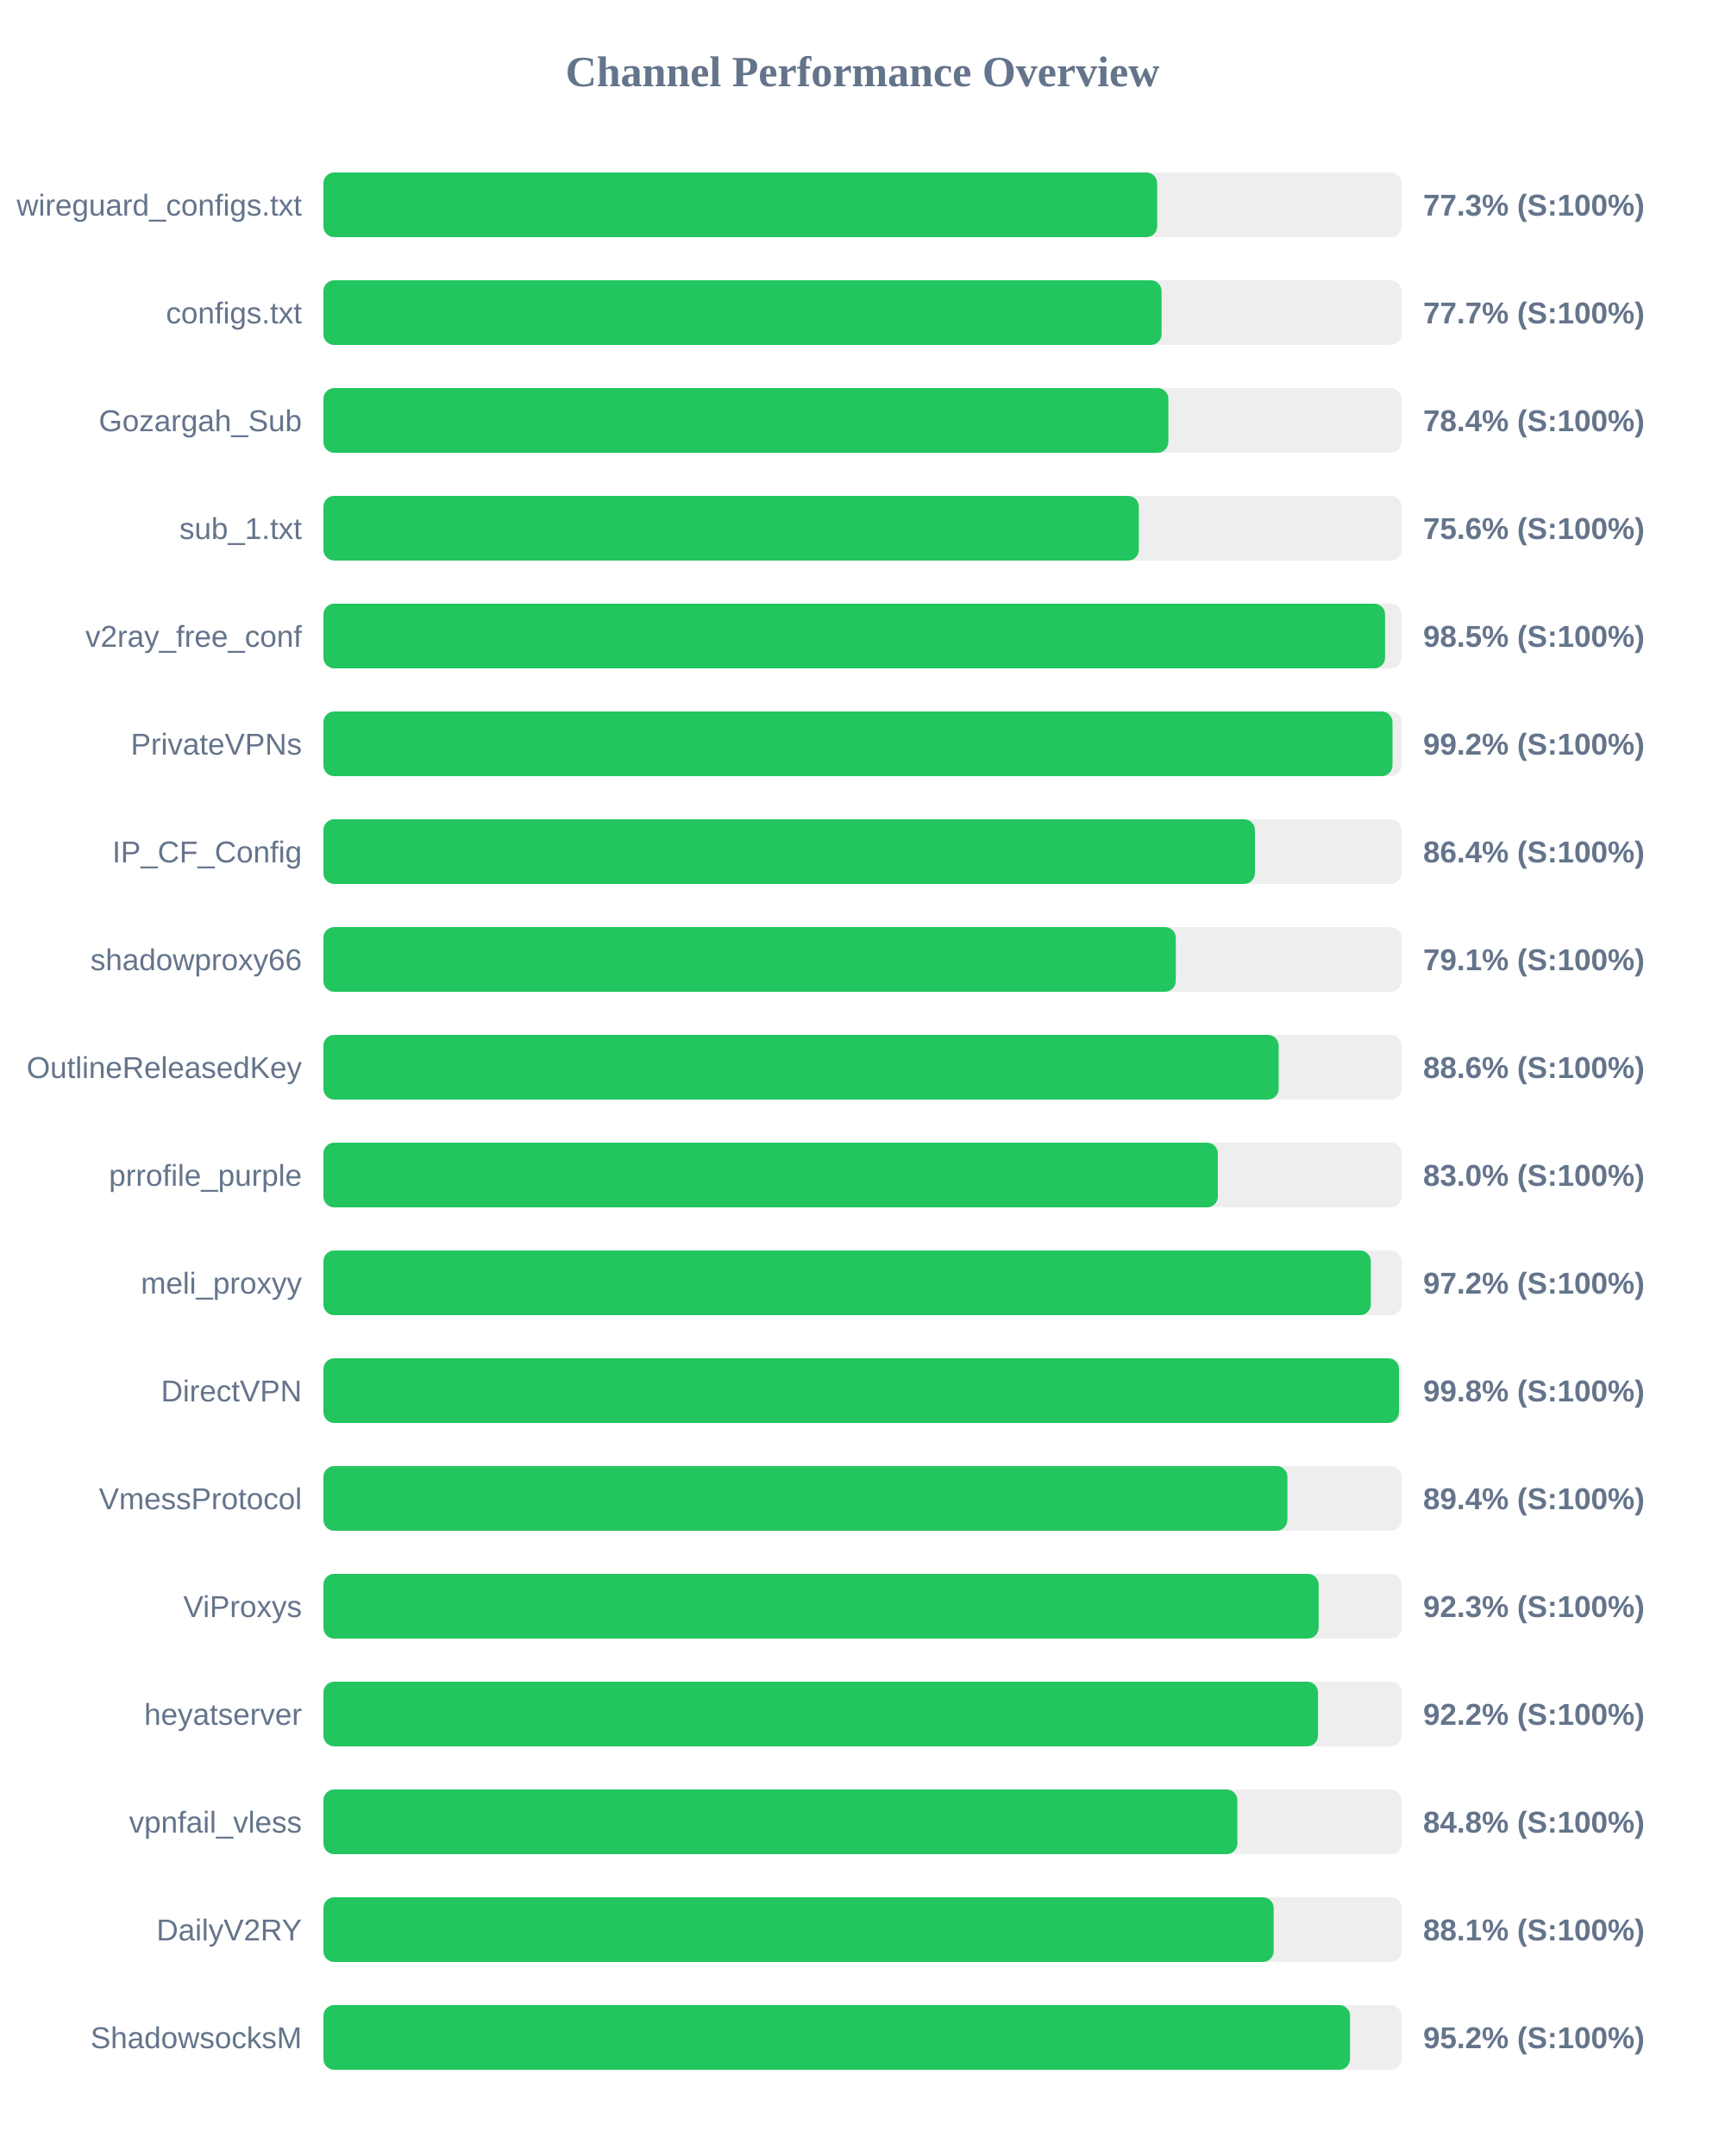
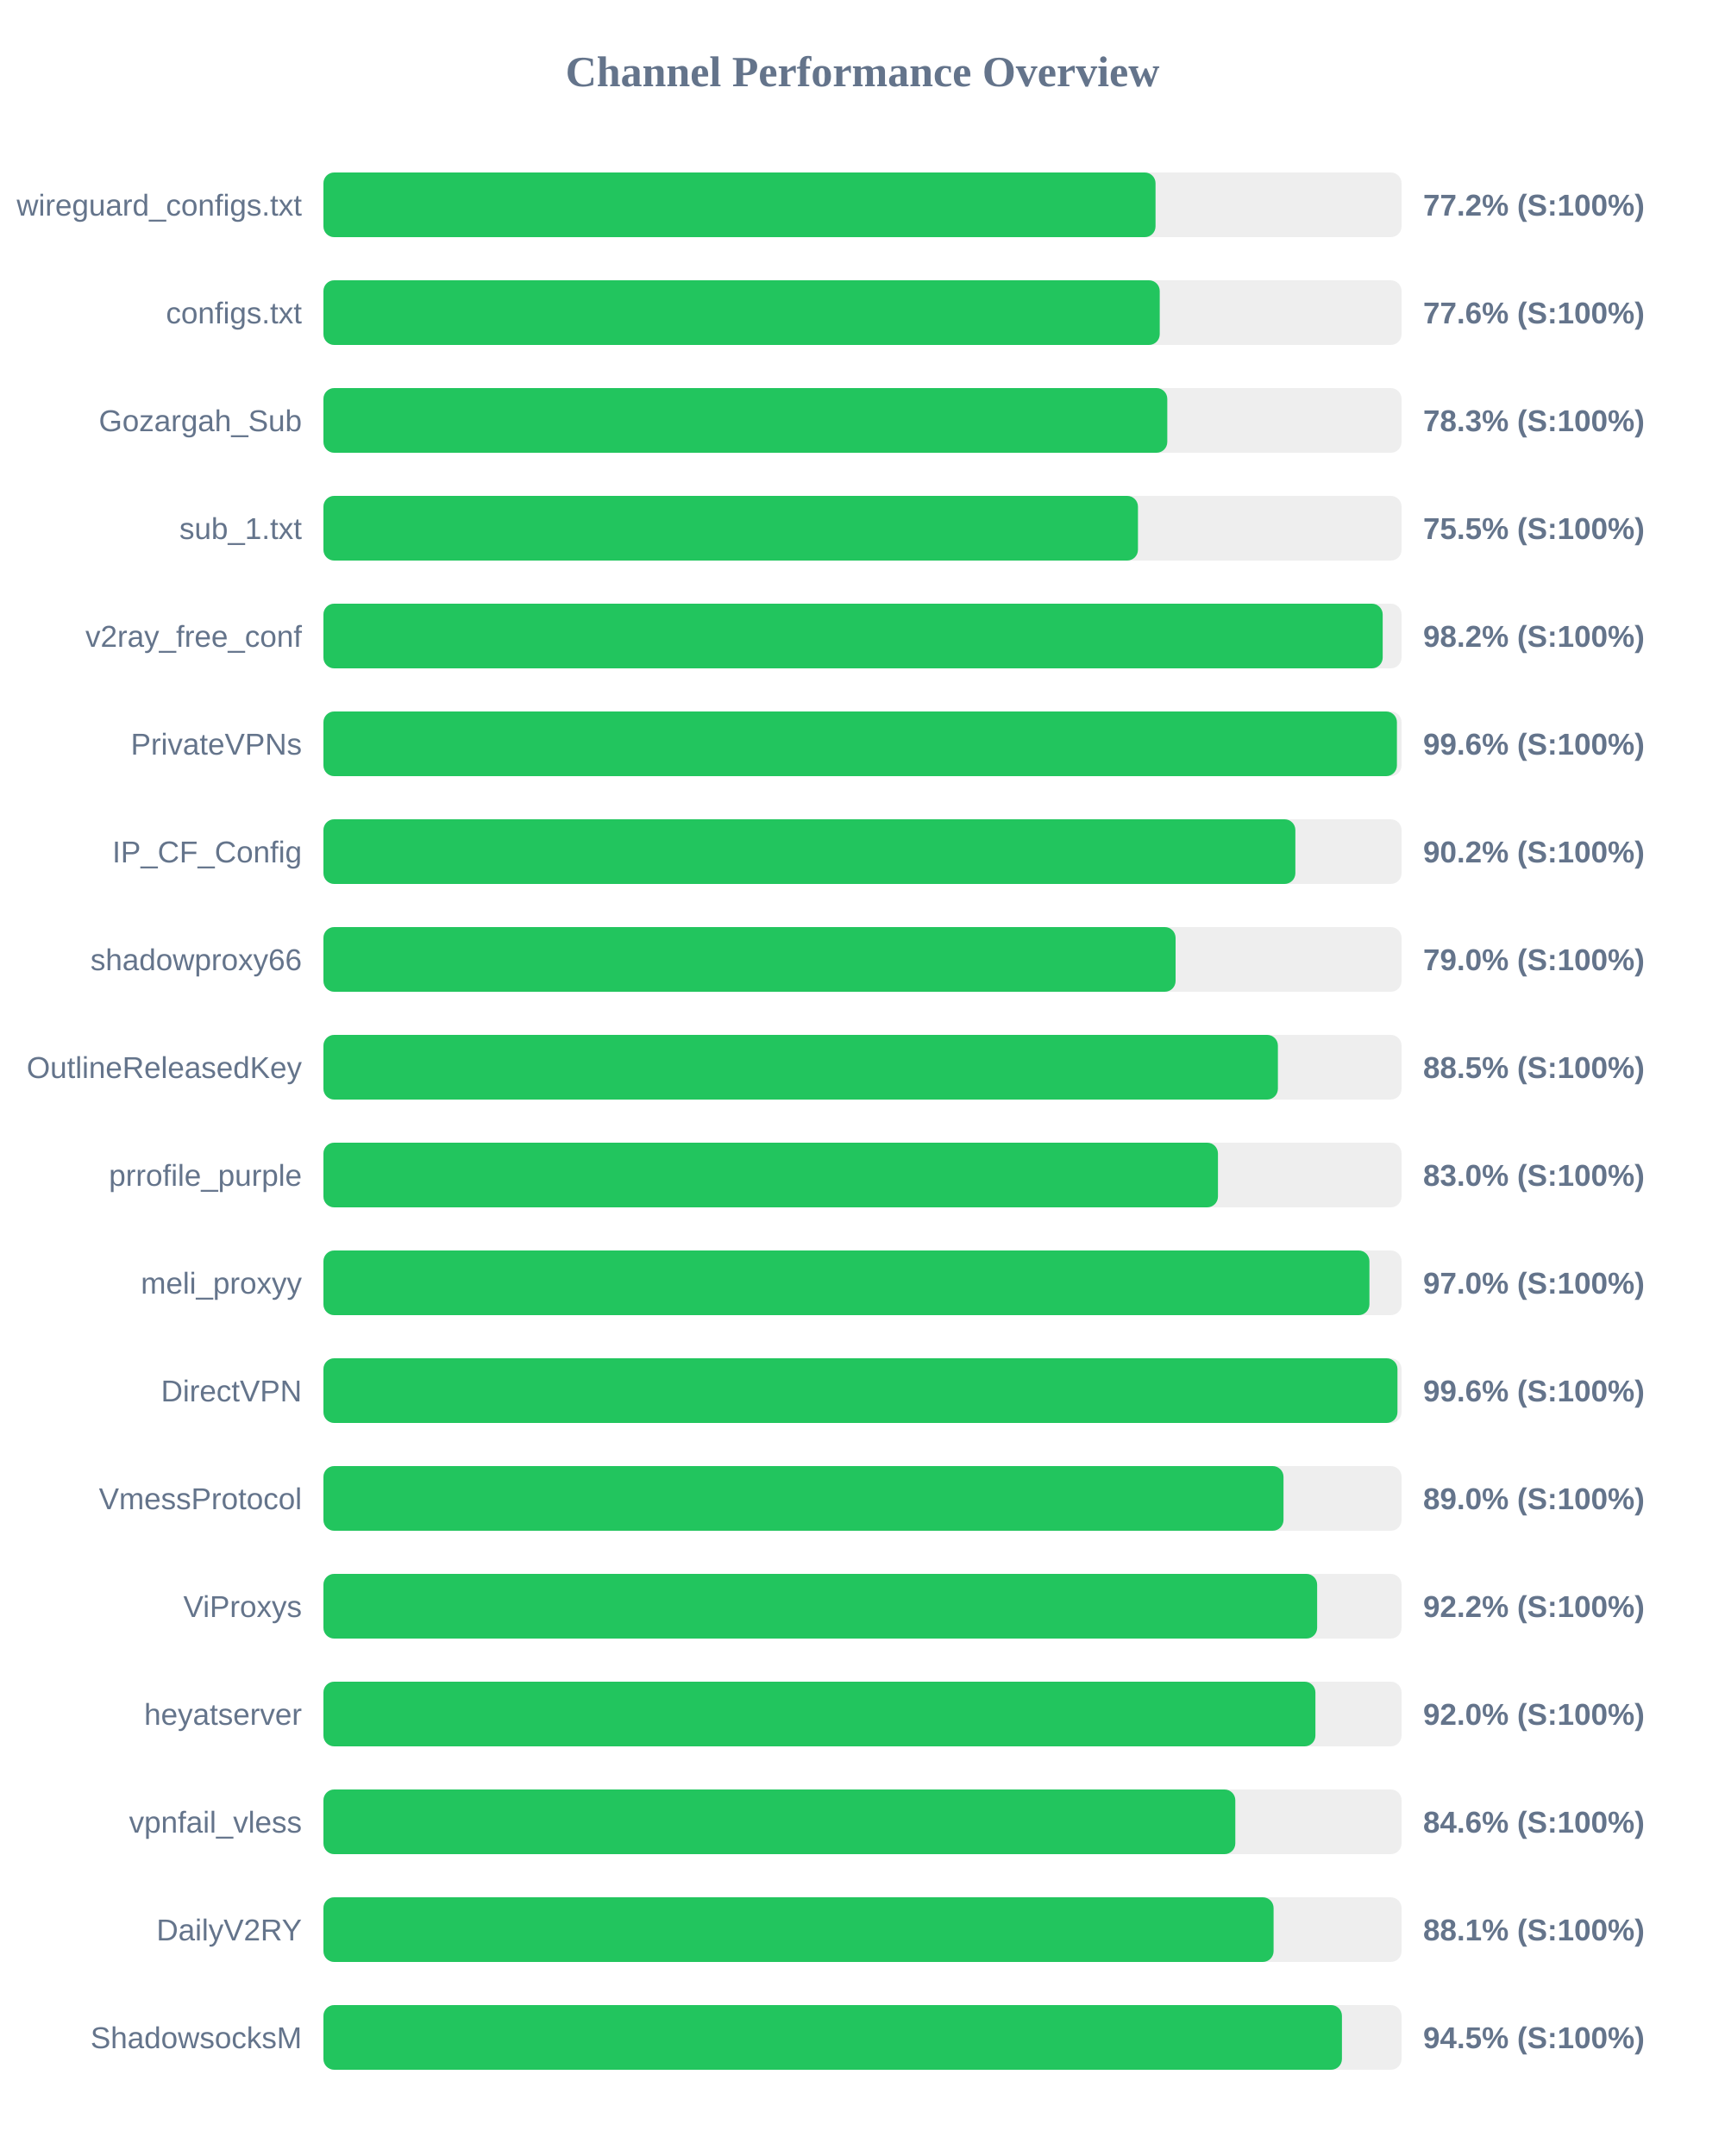
<svg xmlns="http://www.w3.org/2000/svg" width="800" height="1000" version="1.1">
  <style>
        .row { font: 14px Arial; fill: #64748b; }
        .score { font: bold 14px Arial; fill: #64748b; }
    </style>
  <text x="400" y="40" text-anchor="middle" font-size="20px" font-weight="bold" fill="#64748b">Channel Performance Overview</text>
  <rect x="150" y="80" width="500" height="30" fill="#eee" rx="5" />
-   <rect x="150" y="80" width="386.65" height="30" fill="#22c55e" rx="5" />
+   <rect x="150" y="80" width="385.9" height="30" fill="#22c55e" rx="5" />
  <text x="140" y="100" text-anchor="end" class="row">wireguard_configs.txt</text>
-   <text x="660" y="100" text-anchor="start" class="score">77.3% (S:100%)</text>
+   <text x="660" y="100" text-anchor="start" class="score">77.2% (S:100%)</text>
  <rect x="150" y="130" width="500" height="30" fill="#eee" rx="5" />
-   <rect x="150" y="130" width="388.7" height="30" fill="#22c55e" rx="5" />
+   <rect x="150" y="130" width="387.85" height="30" fill="#22c55e" rx="5" />
  <text x="140" y="150" text-anchor="end" class="row">configs.txt</text>
-   <text x="660" y="150" text-anchor="start" class="score">77.7% (S:100%)</text>
+   <text x="660" y="150" text-anchor="start" class="score">77.6% (S:100%)</text>
  <rect x="150" y="180" width="500" height="30" fill="#eee" rx="5" />
-   <rect x="150" y="180" width="391.85" height="30" fill="#22c55e" rx="5" />
+   <rect x="150" y="180" width="391.35" height="30" fill="#22c55e" rx="5" />
  <text x="140" y="200" text-anchor="end" class="row">Gozargah_Sub</text>
-   <text x="660" y="200" text-anchor="start" class="score">78.4% (S:100%)</text>
+   <text x="660" y="200" text-anchor="start" class="score">78.3% (S:100%)</text>
  <rect x="150" y="230" width="500" height="30" fill="#eee" rx="5" />
-   <rect x="150" y="230" width="378.15" height="30" fill="#22c55e" rx="5" />
+   <rect x="150" y="230" width="377.75" height="30" fill="#22c55e" rx="5" />
  <text x="140" y="250" text-anchor="end" class="row">sub_1.txt</text>
-   <text x="660" y="250" text-anchor="start" class="score">75.6% (S:100%)</text>
+   <text x="660" y="250" text-anchor="start" class="score">75.5% (S:100%)</text>
  <rect x="150" y="280" width="500" height="30" fill="#eee" rx="5" />
-   <rect x="150" y="280" width="492.35" height="30" fill="#22c55e" rx="5" />
+   <rect x="150" y="280" width="491.25" height="30" fill="#22c55e" rx="5" />
  <text x="140" y="300" text-anchor="end" class="row">v2ray_free_conf</text>
-   <text x="660" y="300" text-anchor="start" class="score">98.5% (S:100%)</text>
+   <text x="660" y="300" text-anchor="start" class="score">98.2% (S:100%)</text>
  <rect x="150" y="330" width="500" height="30" fill="#eee" rx="5" />
-   <rect x="150" y="330" width="495.8" height="30" fill="#22c55e" rx="5" />
+   <rect x="150" y="330" width="497.85" height="30" fill="#22c55e" rx="5" />
  <text x="140" y="350" text-anchor="end" class="row">PrivateVPNs</text>
-   <text x="660" y="350" text-anchor="start" class="score">99.2% (S:100%)</text>
+   <text x="660" y="350" text-anchor="start" class="score">99.6% (S:100%)</text>
  <rect x="150" y="380" width="500" height="30" fill="#eee" rx="5" />
-   <rect x="150" y="380" width="432.0" height="30" fill="#22c55e" rx="5" />
+   <rect x="150" y="380" width="450.75" height="30" fill="#22c55e" rx="5" />
  <text x="140" y="400" text-anchor="end" class="row">IP_CF_Config</text>
-   <text x="660" y="400" text-anchor="start" class="score">86.4% (S:100%)</text>
+   <text x="660" y="400" text-anchor="start" class="score">90.2% (S:100%)</text>
  <rect x="150" y="430" width="500" height="30" fill="#eee" rx="5" />
-   <rect x="150" y="430" width="395.3" height="30" fill="#22c55e" rx="5" />
+   <rect x="150" y="430" width="395.2" height="30" fill="#22c55e" rx="5" />
  <text x="140" y="450" text-anchor="end" class="row">shadowproxy66</text>
-   <text x="660" y="450" text-anchor="start" class="score">79.1% (S:100%)</text>
+   <text x="660" y="450" text-anchor="start" class="score">79.0% (S:100%)</text>
  <rect x="150" y="480" width="500" height="30" fill="#eee" rx="5" />
-   <rect x="150" y="480" width="443.0" height="30" fill="#22c55e" rx="5" />
+   <rect x="150" y="480" width="442.65" height="30" fill="#22c55e" rx="5" />
  <text x="140" y="500" text-anchor="end" class="row">OutlineReleasedKey</text>
-   <text x="660" y="500" text-anchor="start" class="score">88.6% (S:100%)</text>
+   <text x="660" y="500" text-anchor="start" class="score">88.5% (S:100%)</text>
  <rect x="150" y="530" width="500" height="30" fill="#eee" rx="5" />
-   <rect x="150" y="530" width="414.8" height="30" fill="#22c55e" rx="5" />
+   <rect x="150" y="530" width="414.85" height="30" fill="#22c55e" rx="5" />
  <text x="140" y="550" text-anchor="end" class="row">prrofile_purple</text>
  <text x="660" y="550" text-anchor="start" class="score">83.0% (S:100%)</text>
  <rect x="150" y="580" width="500" height="30" fill="#eee" rx="5" />
-   <rect x="150" y="580" width="485.75" height="30" fill="#22c55e" rx="5" />
+   <rect x="150" y="580" width="485.1" height="30" fill="#22c55e" rx="5" />
  <text x="140" y="600" text-anchor="end" class="row">meli_proxyy</text>
-   <text x="660" y="600" text-anchor="start" class="score">97.2% (S:100%)</text>
+   <text x="660" y="600" text-anchor="start" class="score">97.0% (S:100%)</text>
  <rect x="150" y="630" width="500" height="30" fill="#eee" rx="5" />
-   <rect x="150" y="630" width="498.8" height="30" fill="#22c55e" rx="5" />
+   <rect x="150" y="630" width="498.1" height="30" fill="#22c55e" rx="5" />
  <text x="140" y="650" text-anchor="end" class="row">DirectVPN</text>
-   <text x="660" y="650" text-anchor="start" class="score">99.8% (S:100%)</text>
+   <text x="660" y="650" text-anchor="start" class="score">99.6% (S:100%)</text>
  <rect x="150" y="680" width="500" height="30" fill="#eee" rx="5" />
-   <rect x="150" y="680" width="447.05" height="30" fill="#22c55e" rx="5" />
+   <rect x="150" y="680" width="445.25" height="30" fill="#22c55e" rx="5" />
  <text x="140" y="700" text-anchor="end" class="row">VmessProtocol</text>
-   <text x="660" y="700" text-anchor="start" class="score">89.4% (S:100%)</text>
+   <text x="660" y="700" text-anchor="start" class="score">89.0% (S:100%)</text>
  <rect x="150" y="730" width="500" height="30" fill="#eee" rx="5" />
-   <rect x="150" y="730" width="461.55" height="30" fill="#22c55e" rx="5" />
+   <rect x="150" y="730" width="460.85" height="30" fill="#22c55e" rx="5" />
  <text x="140" y="750" text-anchor="end" class="row">ViProxys</text>
-   <text x="660" y="750" text-anchor="start" class="score">92.3% (S:100%)</text>
+   <text x="660" y="750" text-anchor="start" class="score">92.2% (S:100%)</text>
  <rect x="150" y="780" width="500" height="30" fill="#eee" rx="5" />
-   <rect x="150" y="780" width="461.25" height="30" fill="#22c55e" rx="5" />
+   <rect x="150" y="780" width="460.05" height="30" fill="#22c55e" rx="5" />
  <text x="140" y="800" text-anchor="end" class="row">heyatserver</text>
-   <text x="660" y="800" text-anchor="start" class="score">92.2% (S:100%)</text>
+   <text x="660" y="800" text-anchor="start" class="score">92.0% (S:100%)</text>
  <rect x="150" y="830" width="500" height="30" fill="#eee" rx="5" />
-   <rect x="150" y="830" width="423.85" height="30" fill="#22c55e" rx="5" />
+   <rect x="150" y="830" width="422.9" height="30" fill="#22c55e" rx="5" />
  <text x="140" y="850" text-anchor="end" class="row">vpnfail_vless</text>
-   <text x="660" y="850" text-anchor="start" class="score">84.8% (S:100%)</text>
+   <text x="660" y="850" text-anchor="start" class="score">84.6% (S:100%)</text>
  <rect x="150" y="880" width="500" height="30" fill="#eee" rx="5" />
-   <rect x="150" y="880" width="440.7" height="30" fill="#22c55e" rx="5" />
+   <rect x="150" y="880" width="440.65" height="30" fill="#22c55e" rx="5" />
  <text x="140" y="900" text-anchor="end" class="row">DailyV2RY</text>
  <text x="660" y="900" text-anchor="start" class="score">88.1% (S:100%)</text>
  <rect x="150" y="930" width="500" height="30" fill="#eee" rx="5" />
-   <rect x="150" y="930" width="476.1" height="30" fill="#22c55e" rx="5" />
+   <rect x="150" y="930" width="472.35" height="30" fill="#22c55e" rx="5" />
  <text x="140" y="950" text-anchor="end" class="row">ShadowsocksM</text>
-   <text x="660" y="950" text-anchor="start" class="score">95.2% (S:100%)</text>
+   <text x="660" y="950" text-anchor="start" class="score">94.5% (S:100%)</text>
</svg>
